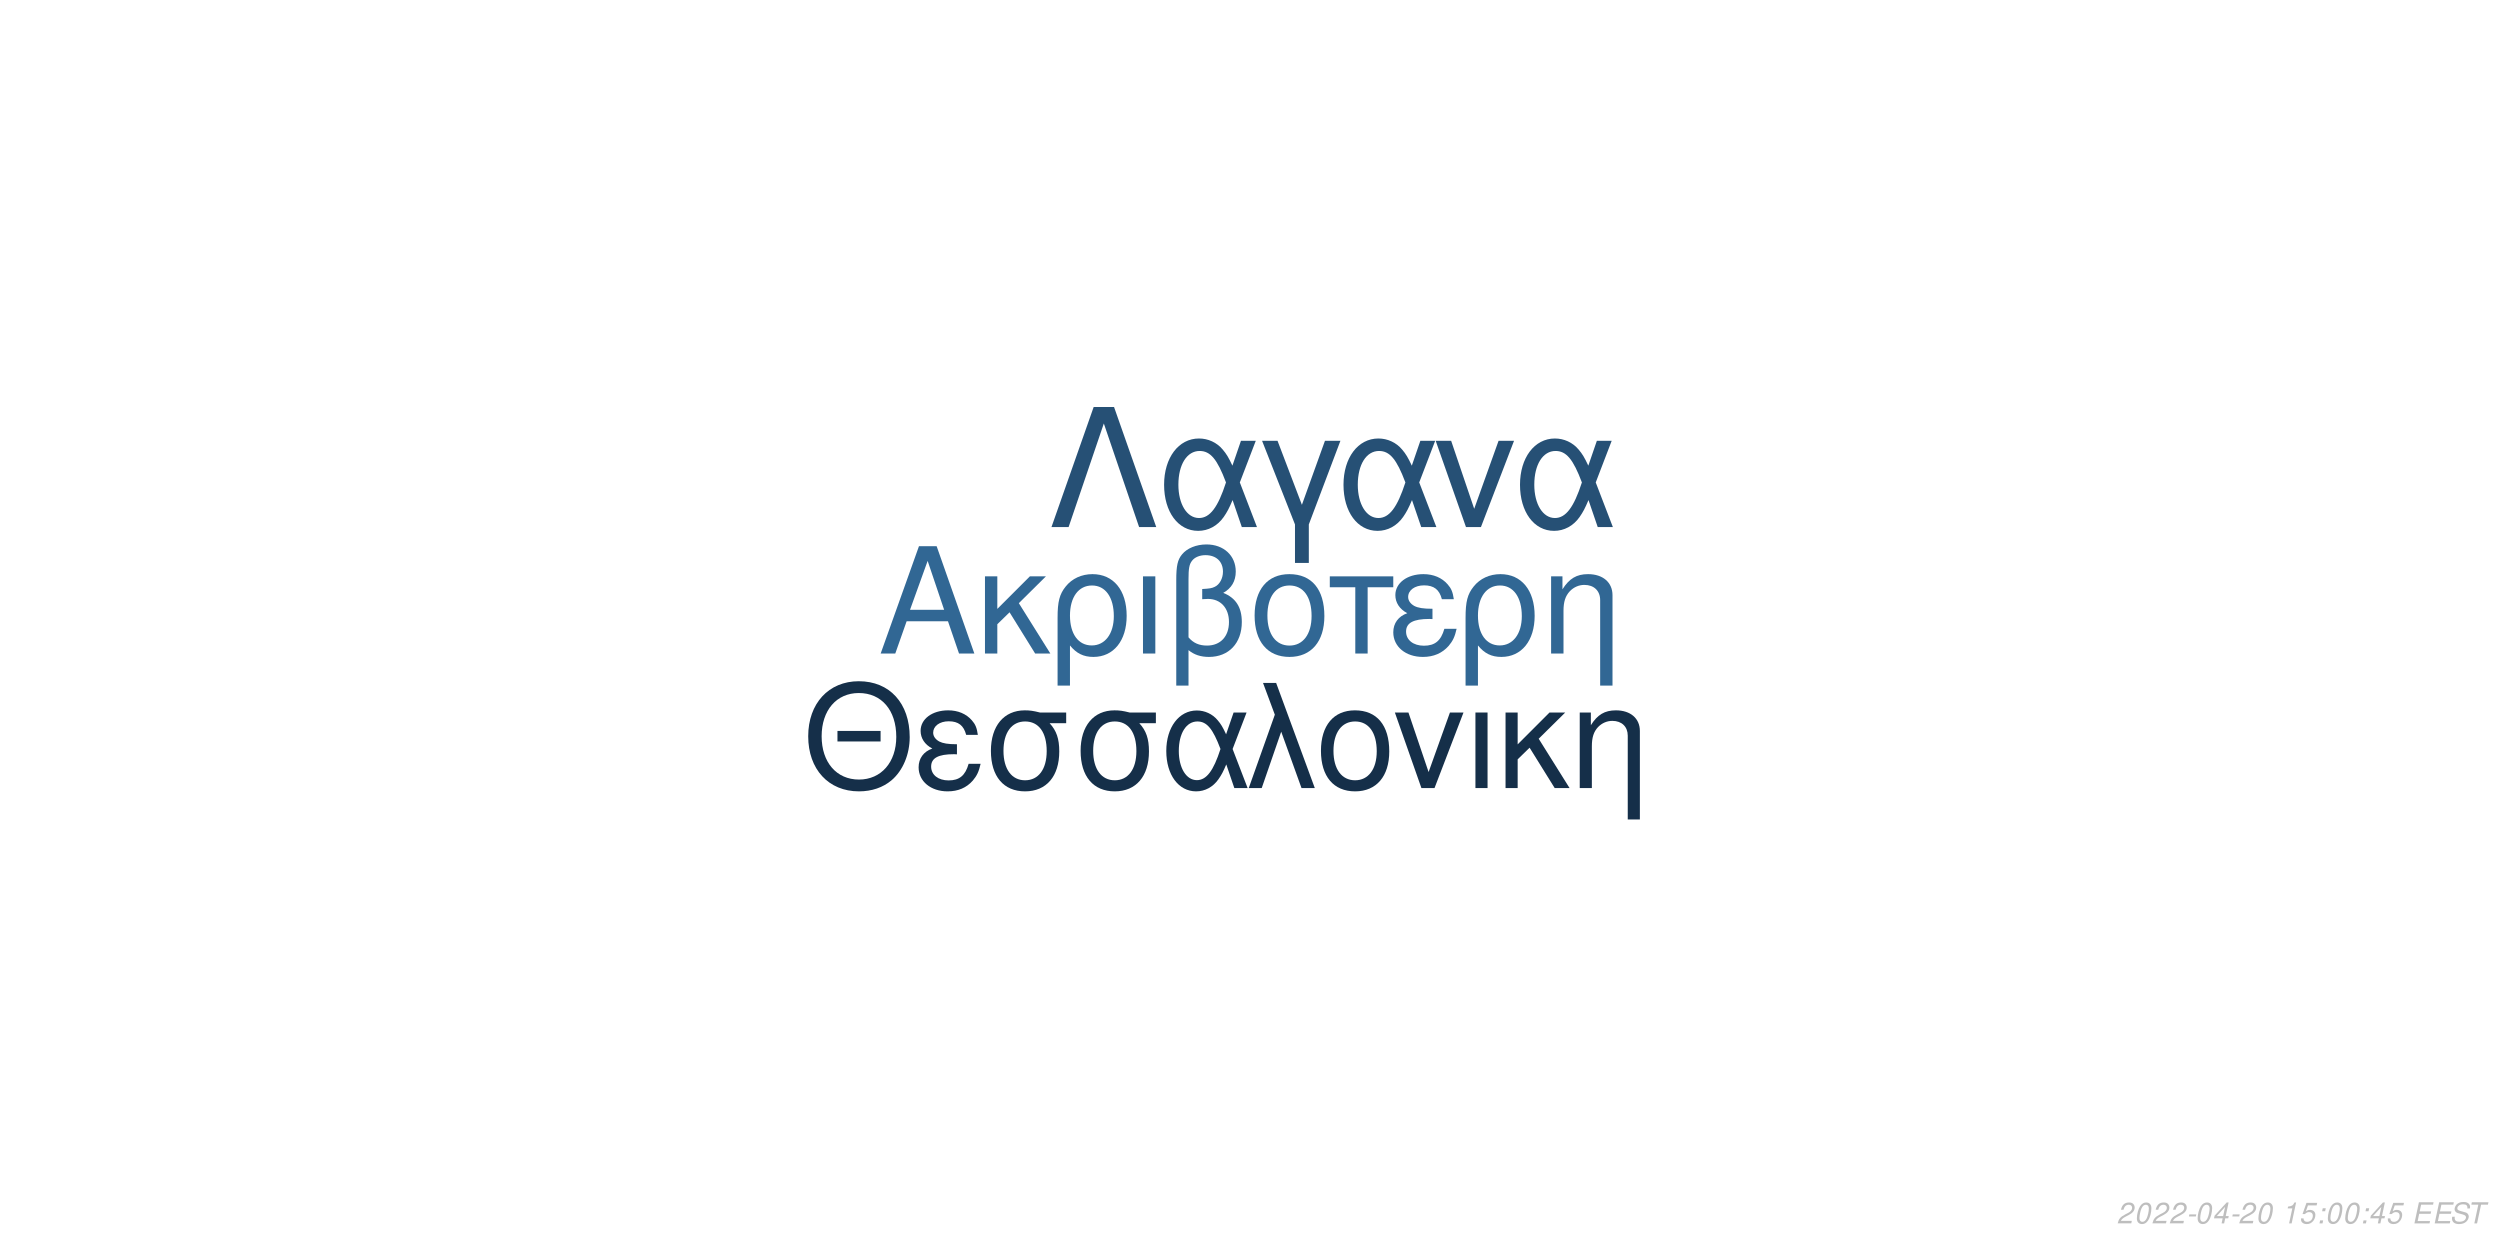
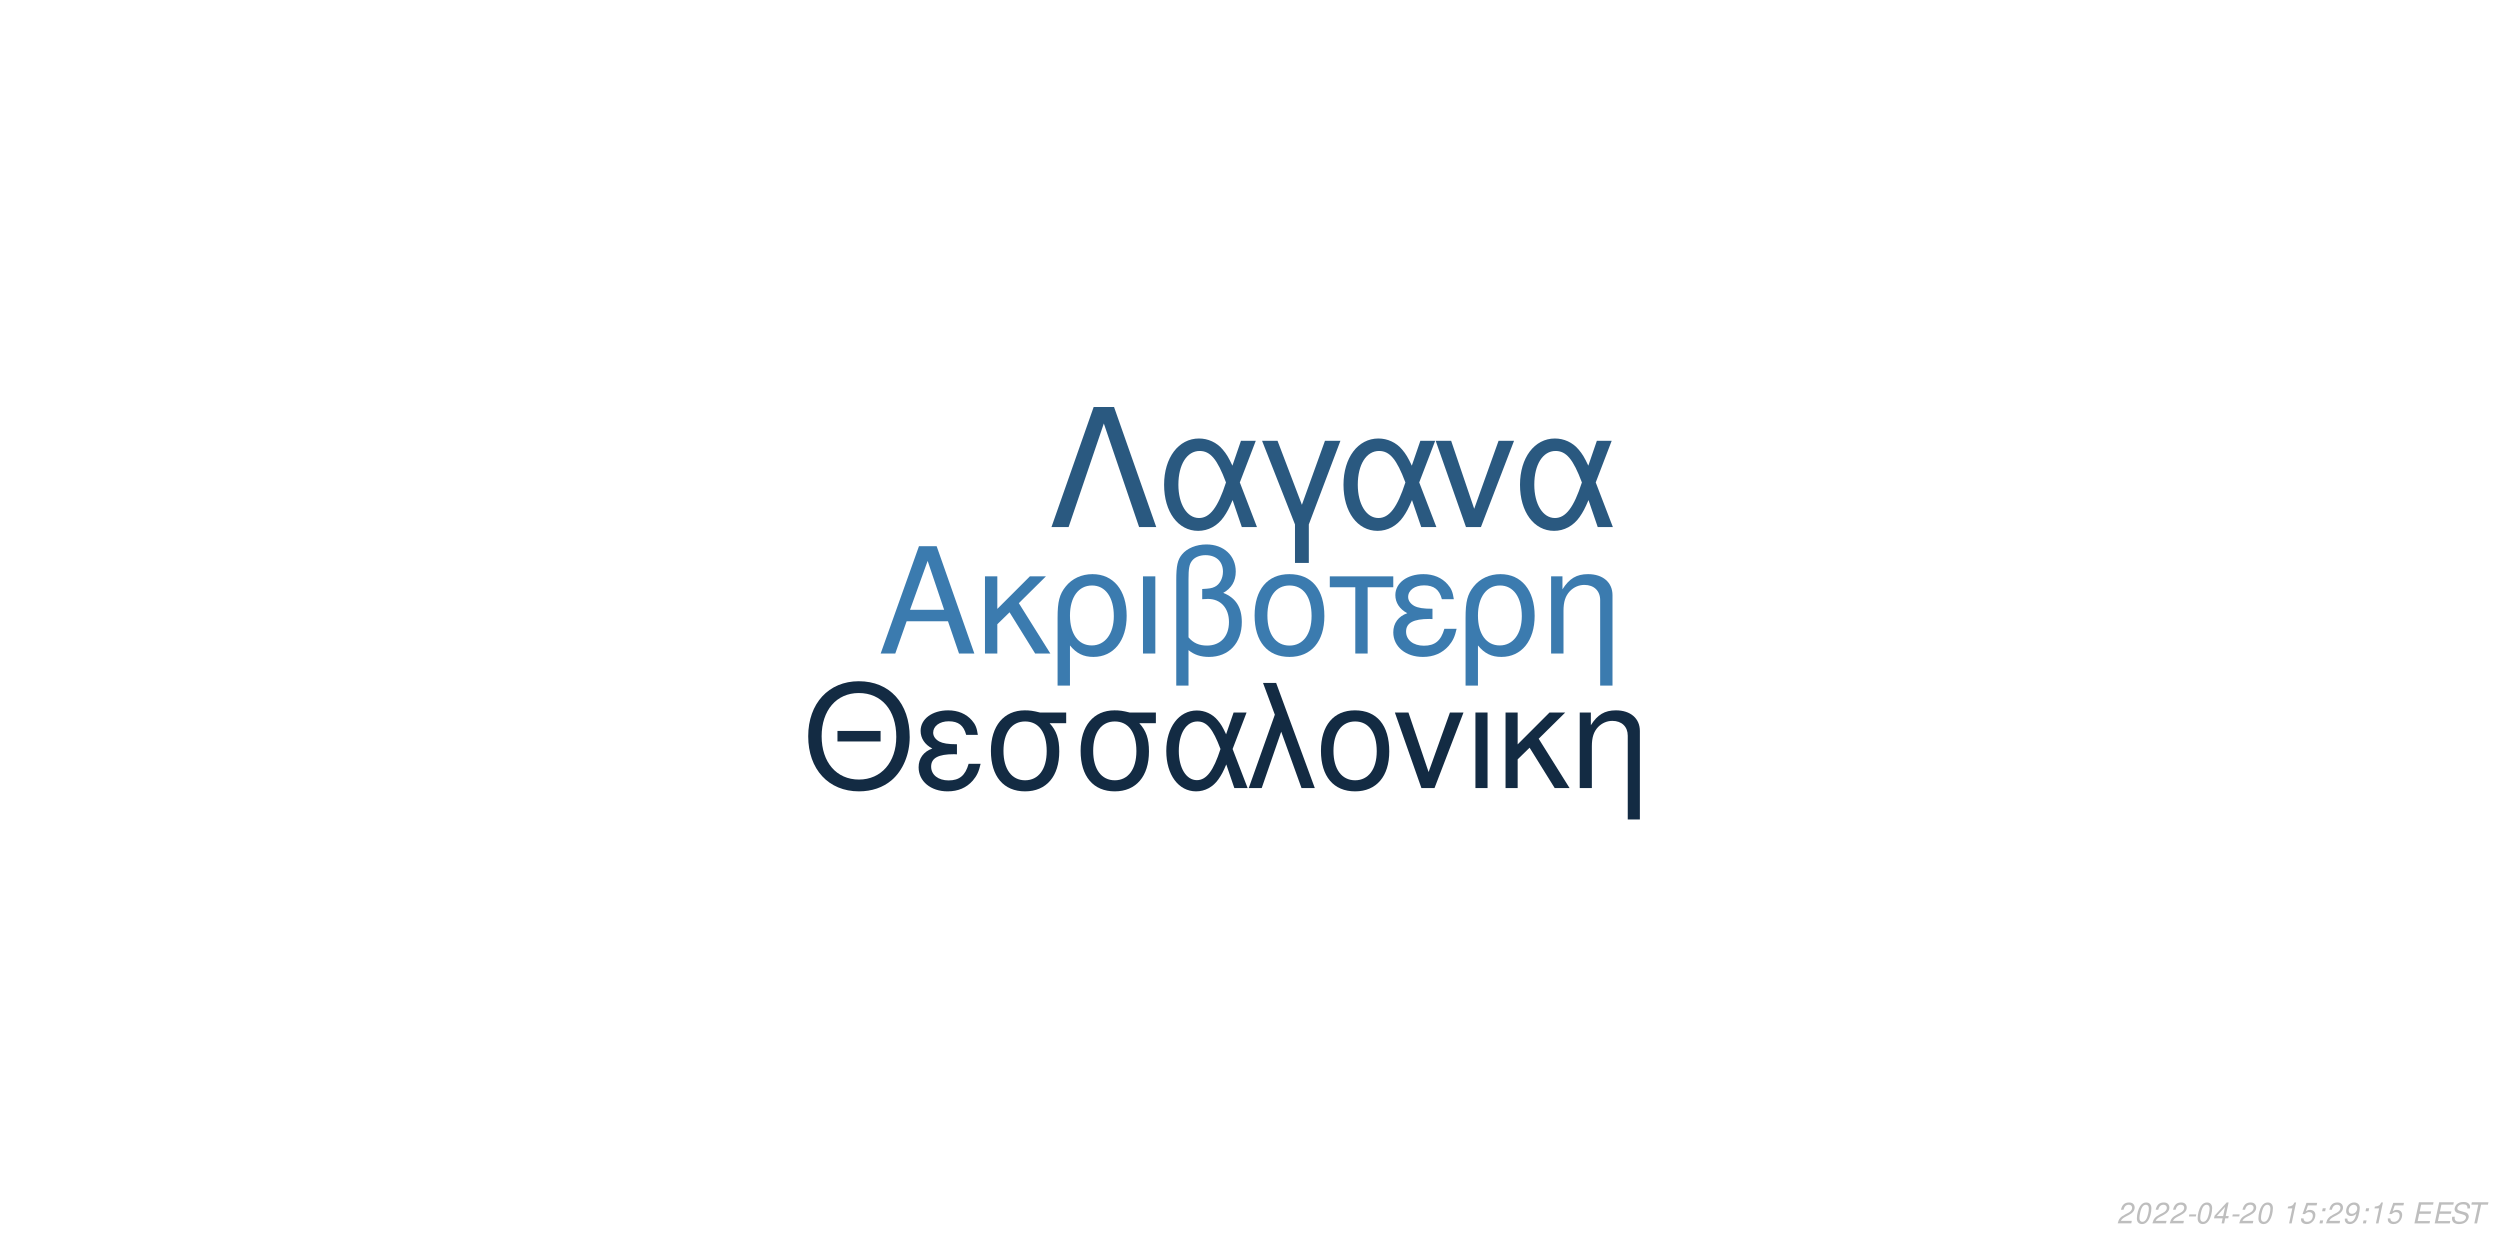
<svg xmlns="http://www.w3.org/2000/svg" xmlns:xlink="http://www.w3.org/1999/xlink" width="864pt" height="432pt" viewBox="0 0 864 432" version="1.1">
  <defs>
    <g>
      <symbol overflow="visible" id="glyph0-0">
        <path style="stroke:none;" d="" />
      </symbol>
      <symbol overflow="visible" id="glyph0-1">
        <path style="stroke:none;" d="M 24.125 -11.141 L 27.938 0 L 33.234 0 L 20.203 -37.094 L 14.094 -37.094 L 0.859 0 L 5.906 0 L 9.828 -11.141 Z M 22.797 -15.109 L 11 -15.109 L 17.094 -32.016 Z M 22.797 -15.109 " />
      </symbol>
      <symbol overflow="visible" id="glyph0-2">
        <path style="stroke:none;" d="M 7.172 -15.422 L 7.172 -26.672 L 2.906 -26.672 L 2.906 0 L 7.172 0 L 7.172 -10.125 L 11.406 -14.25 L 20.25 0 L 25.5 0 L 14.609 -17.406 L 23.969 -26.672 L 18.422 -26.672 Z M 7.172 -15.422 " />
      </symbol>
      <symbol overflow="visible" id="glyph0-3">
        <path style="stroke:none;" d="M 3 11.094 L 7.281 11.094 L 7.281 -2.797 C 9.516 -0.047 11.953 1.172 15.375 1.172 C 22.344 1.172 26.875 -4.422 26.875 -13.031 C 26.875 -21.891 22.297 -27.438 15.062 -27.438 C 11.297 -27.438 7.984 -25.906 5.797 -23.156 C 3.672 -20.516 3 -17.969 3 -12.359 Z M 14.906 -23.516 C 19.547 -23.516 22.438 -19.438 22.438 -12.922 C 22.438 -6.812 19.391 -2.797 14.812 -2.797 C 10.172 -2.797 7.281 -6.766 7.281 -13.125 C 7.281 -19.484 10.234 -23.516 14.906 -23.516 Z M 14.906 -23.516 " />
      </symbol>
      <symbol overflow="visible" id="glyph0-4">
        <path style="stroke:none;" d="M 3.516 0 L 7.781 0 L 7.781 -26.672 L 3.516 -26.672 Z M 3.516 0 " />
      </symbol>
      <symbol overflow="visible" id="glyph0-5">
        <path style="stroke:none;" d="M 4.016 11.094 L 8.25 11.094 L 8.25 -1.172 C 10.172 0.406 12.422 1.172 15.312 1.172 C 22.188 1.172 26.672 -3.609 26.672 -10.891 C 26.672 -15.984 24.578 -19.234 20.25 -20.969 C 23.109 -22.547 24.578 -25.031 24.578 -28.344 C 24.578 -33.844 20.406 -37.703 14.453 -37.703 C 10.938 -37.703 7.734 -36.391 6 -34.25 C 4.484 -32.422 4.016 -30.328 4.016 -25.391 Z M 8.25 -25.656 C 8.25 -29.359 8.5 -30.844 9.469 -32.062 C 10.375 -33.281 12.156 -34 14.094 -34 C 17.812 -34 20.156 -31.812 20.156 -28.297 C 20.156 -25.953 18.984 -23.812 17.297 -23.047 C 16.281 -22.547 15.469 -22.438 12.984 -22.297 L 12.984 -18.781 C 13.734 -18.828 14.344 -18.875 14.969 -18.875 C 19.344 -18.875 22.234 -15.719 22.234 -10.891 C 22.234 -5.906 19.281 -2.75 14.656 -2.75 C 11.953 -2.75 9.922 -3.609 8.25 -5.594 Z M 8.25 -25.656 " />
      </symbol>
      <symbol overflow="visible" id="glyph0-6">
        <path style="stroke:none;" d="M 14.094 -27.438 C 6.562 -27.438 2.094 -22.094 2.094 -13.125 C 2.094 -4.125 6.562 1.172 14.141 1.172 C 21.672 1.172 26.203 -4.172 26.203 -12.922 C 26.203 -22.188 21.828 -27.438 14.094 -27.438 Z M 14.141 -23.516 C 18.938 -23.516 21.781 -19.594 21.781 -12.984 C 21.781 -6.672 18.828 -2.75 14.141 -2.75 C 9.422 -2.75 6.516 -6.672 6.516 -13.125 C 6.516 -19.594 9.422 -23.516 14.141 -23.516 Z M 14.141 -23.516 " />
      </symbol>
      <symbol overflow="visible" id="glyph0-7">
        <path style="stroke:none;" d="M 7.891 0 L 12.156 0 L 12.156 -22.906 L 21.016 -22.906 L 21.016 -26.672 L -0.922 -26.672 L -0.922 -22.906 L 7.891 -22.906 Z M 7.891 0 " />
      </symbol>
      <symbol overflow="visible" id="glyph0-8">
        <path style="stroke:none;" d="M 14.562 -15.469 C 11.344 -15.469 9.562 -15.781 8.297 -16.438 C 6.922 -17.203 6.156 -18.328 6.156 -19.547 C 6.156 -21.891 8.453 -23.562 11.656 -23.562 C 15.062 -23.562 16.953 -22.094 17.812 -18.781 L 21.938 -18.781 C 21.578 -21.266 21.062 -22.5 19.797 -23.922 C 17.812 -26.203 14.906 -27.438 11.453 -27.438 C 5.797 -27.438 1.734 -24.375 1.734 -20.203 C 1.734 -17.609 3.156 -15.375 5.859 -13.938 C 2.797 -12.875 1.016 -10.484 1.016 -7.328 C 1.016 -2.391 5.297 1.172 11.25 1.172 C 14.969 1.172 17.906 -0.109 20.156 -2.641 C 21.578 -4.328 22.297 -5.797 22.906 -8.547 L 18.672 -8.547 C 17.5 -4.422 15.422 -2.703 11.609 -2.703 C 7.938 -2.703 5.438 -4.688 5.438 -7.578 C 5.438 -10.578 7.938 -11.953 13.484 -11.953 C 13.641 -11.953 14.094 -11.953 14.562 -11.906 Z M 14.562 -15.469 " />
      </symbol>
      <symbol overflow="visible" id="glyph0-9">
        <path style="stroke:none;" d="M 3.562 -26.672 L 3.562 0 L 7.844 0 L 7.844 -14.703 C 7.844 -17.906 8.5 -19.891 10.031 -21.531 C 11.406 -22.953 13.188 -23.719 15.062 -23.719 C 18.375 -23.719 20.516 -21.672 20.516 -18.469 L 20.516 11.094 L 24.781 11.094 L 24.781 -20.156 C 24.781 -24.578 21.469 -27.438 16.328 -27.438 C 12.359 -27.438 9.828 -25.906 7.484 -22.188 L 7.484 -26.672 Z M 3.562 -26.672 " />
      </symbol>
      <symbol overflow="visible" id="glyph1-0">
        <path style="stroke:none;" d="" />
      </symbol>
      <symbol overflow="visible" id="glyph1-1">
        <path style="stroke:none;" d="M 26.859 -19.734 L 11.953 -19.734 L 11.953 -16.094 L 26.859 -16.094 Z M 19.328 -36.922 C 8.922 -36.922 1.844 -29.25 1.844 -17.891 C 1.844 -6.484 8.875 1.141 19.391 1.141 C 23.812 1.141 27.703 -0.203 30.641 -2.688 C 34.578 -6.031 36.922 -11.656 36.922 -17.594 C 36.922 -29.297 30 -36.922 19.328 -36.922 Z M 19.328 -32.844 C 27.203 -32.844 32.281 -26.906 32.281 -17.688 C 32.281 -8.922 27.062 -2.938 19.391 -2.938 C 11.609 -2.938 6.484 -8.922 6.484 -17.891 C 6.484 -26.859 11.609 -32.844 19.328 -32.844 Z M 19.328 -32.844 " />
      </symbol>
      <symbol overflow="visible" id="glyph1-2">
        <path style="stroke:none;" d="M 14.25 -15.141 C 11.109 -15.141 9.375 -15.453 8.125 -16.094 C 6.781 -16.844 6.031 -17.938 6.031 -19.141 C 6.031 -21.422 8.266 -23.078 11.406 -23.078 C 14.75 -23.078 16.594 -21.625 17.438 -18.391 L 21.469 -18.391 C 21.125 -20.828 20.625 -22.031 19.391 -23.422 C 17.438 -25.656 14.594 -26.859 11.219 -26.859 C 5.688 -26.859 1.688 -23.875 1.688 -19.781 C 1.688 -17.234 3.094 -15.047 5.734 -13.656 C 2.734 -12.609 1 -10.266 1 -7.172 C 1 -2.344 5.188 1.141 11.016 1.141 C 14.656 1.141 17.547 -0.094 19.734 -2.594 C 21.125 -4.234 21.828 -5.688 22.422 -8.375 L 18.281 -8.375 C 17.141 -4.328 15.094 -2.641 11.359 -2.641 C 7.766 -2.641 5.328 -4.578 5.328 -7.422 C 5.328 -10.359 7.766 -11.703 13.203 -11.703 C 13.359 -11.703 13.797 -11.703 14.25 -11.656 Z M 14.25 -15.141 " />
      </symbol>
      <symbol overflow="visible" id="glyph1-3">
        <path style="stroke:none;" d="M 29 -26.109 L 19.938 -26.109 C 17.594 -26.703 16.438 -26.859 14.703 -26.859 C 7.469 -26.859 2.984 -21.469 2.984 -12.859 C 2.984 -4.031 7.375 1.141 14.797 1.141 C 22.172 1.141 26.609 -4.078 26.609 -12.656 C 26.609 -17.047 25.656 -19.828 23.266 -22.422 L 29 -22.422 Z M 14.797 -23.016 C 19.531 -23.016 22.266 -19.234 22.266 -12.75 C 22.266 -6.531 19.438 -2.688 14.797 -2.688 C 10.172 -2.688 7.328 -6.531 7.328 -12.859 C 7.328 -19.188 10.172 -23.016 14.797 -23.016 Z M 14.797 -23.016 " />
      </symbol>
      <symbol overflow="visible" id="glyph1-4">
        <path style="stroke:none;" d="M 29.344 -26.109 L 24.859 -26.109 L 22.266 -18.578 C 21.125 -21.031 20.484 -22.125 19.328 -23.469 C 17.547 -25.609 14.906 -26.812 12.156 -26.812 C 5.984 -26.812 1.594 -20.984 1.594 -12.812 C 1.594 -4.578 5.828 1.141 11.906 1.141 C 14.953 1.141 17.734 -0.344 19.625 -3.047 C 20.672 -4.531 21.281 -5.688 22.328 -8.172 L 25.109 0 L 29.703 0 L 24.516 -13.5 Z M 20.328 -13.5 C 17.891 -5.922 15.453 -2.734 12.156 -2.734 C 8.516 -2.734 5.922 -6.922 5.922 -12.812 C 5.922 -18.938 8.516 -23.016 12.359 -23.016 C 15.594 -23.016 17.688 -20.531 20.328 -13.5 Z M 20.328 -13.5 " />
      </symbol>
      <symbol overflow="visible" id="glyph1-5">
        <path style="stroke:none;" d="M 1.094 0 L 5.578 0 L 12.312 -19.484 L 19.328 0 L 23.922 0 L 10.562 -36.328 L 6.031 -36.328 L 10.109 -25.359 Z M 1.094 0 " />
      </symbol>
      <symbol overflow="visible" id="glyph1-6">
        <path style="stroke:none;" d="M 13.797 -26.859 C 6.422 -26.859 2.047 -21.625 2.047 -12.859 C 2.047 -4.031 6.422 1.141 13.859 1.141 C 21.234 1.141 25.656 -4.078 25.656 -12.656 C 25.656 -21.719 21.375 -26.859 13.797 -26.859 Z M 13.859 -23.016 C 18.531 -23.016 21.328 -19.188 21.328 -12.703 C 21.328 -6.531 18.438 -2.688 13.859 -2.688 C 9.219 -2.688 6.375 -6.531 6.375 -12.859 C 6.375 -19.188 9.219 -23.016 13.859 -23.016 Z M 13.859 -23.016 " />
      </symbol>
      <symbol overflow="visible" id="glyph1-7">
        <path style="stroke:none;" d="M 14.297 0 L 24.312 -26.109 L 19.625 -26.109 L 12.25 -5.531 L 5.281 -26.109 L 0.594 -26.109 L 9.766 0 Z M 14.297 0 " />
      </symbol>
      <symbol overflow="visible" id="glyph1-8">
        <path style="stroke:none;" d="M 3.438 0 L 7.625 0 L 7.625 -26.109 L 3.438 -26.109 Z M 3.438 0 " />
      </symbol>
      <symbol overflow="visible" id="glyph1-9">
        <path style="stroke:none;" d="M 7.031 -15.094 L 7.031 -26.109 L 2.844 -26.109 L 2.844 0 L 7.031 0 L 7.031 -9.922 L 11.156 -13.953 L 19.828 0 L 24.969 0 L 14.297 -17.047 L 23.469 -26.109 L 18.031 -26.109 Z M 7.031 -15.094 " />
      </symbol>
      <symbol overflow="visible" id="glyph1-10">
        <path style="stroke:none;" d="M 3.484 -26.109 L 3.484 0 L 7.672 0 L 7.672 -14.406 C 7.672 -17.547 8.328 -19.484 9.812 -21.078 C 11.156 -22.469 12.906 -23.219 14.75 -23.219 C 17.984 -23.219 20.078 -21.234 20.078 -18.094 L 20.078 10.859 L 24.266 10.859 L 24.266 -19.734 C 24.266 -24.062 21.031 -26.859 16 -26.859 C 12.109 -26.859 9.609 -25.359 7.328 -21.719 L 7.328 -26.109 Z M 3.484 -26.109 " />
      </symbol>
      <symbol overflow="visible" id="glyph2-0">
        <path style="stroke:none;" d="" />
      </symbol>
      <symbol overflow="visible" id="glyph2-1">
        <path style="stroke:none;" d="M 22.531 -41.484 L 15.484 -41.484 L 0.906 0 L 6.828 0 L 19 -35.797 L 31.188 0 L 37.109 0 Z M 22.531 -41.484 " />
      </symbol>
      <symbol overflow="visible" id="glyph2-2">
        <path style="stroke:none;" d="M 33.516 -29.812 L 28.391 -29.812 L 25.438 -21.219 C 24.125 -24.016 23.391 -25.266 22.078 -26.797 C 20.031 -29.25 17.016 -30.609 13.891 -30.609 C 6.828 -30.609 1.828 -23.953 1.828 -14.625 C 1.828 -5.234 6.656 1.312 13.594 1.312 C 17.078 1.312 20.266 -0.391 22.422 -3.469 C 23.609 -5.172 24.297 -6.484 25.5 -9.328 L 28.688 0 L 33.922 0 L 28 -15.422 Z M 23.219 -15.422 C 20.422 -6.766 17.641 -3.125 13.891 -3.125 C 9.734 -3.125 6.766 -7.906 6.766 -14.625 C 6.766 -21.625 9.734 -26.297 14.109 -26.297 C 17.812 -26.297 20.203 -23.453 23.219 -15.422 Z M 23.219 -15.422 " />
      </symbol>
      <symbol overflow="visible" id="glyph2-3">
        <path style="stroke:none;" d="M 12.062 12.406 L 16.844 12.406 L 16.844 -0.906 L 27.766 -29.812 L 22.422 -29.812 L 14.453 -7.688 L 6.031 -29.812 L 0.688 -29.812 L 12.062 -0.906 Z M 12.062 12.406 " />
      </symbol>
      <symbol overflow="visible" id="glyph2-4">
        <path style="stroke:none;" d="M 16.328 0 L 27.766 -29.812 L 22.422 -29.812 L 14 -6.312 L 6.031 -29.812 L 0.688 -29.812 L 11.156 0 Z M 16.328 0 " />
      </symbol>
      <symbol overflow="visible" id="glyph3-0">
        <path style="stroke:none;" d="" />
      </symbol>
      <symbol overflow="visible" id="glyph3-1">
        <path style="stroke:none;" d="M 5.234 -0.875 L 1.469 -0.875 C 1.641 -1.375 2.203 -1.891 3.109 -2.344 L 4.234 -2.938 C 5.562 -3.625 6.219 -4.469 6.219 -5.484 C 6.219 -5.938 6.062 -6.359 5.797 -6.656 C 5.469 -7.047 4.984 -7.234 4.312 -7.234 C 2.766 -7.234 1.891 -6.453 1.484 -4.734 L 2.375 -4.734 C 2.484 -5.188 2.609 -5.484 2.797 -5.75 C 3.094 -6.203 3.609 -6.453 4.188 -6.453 C 4.891 -6.453 5.344 -6.031 5.344 -5.375 C 5.344 -4.703 4.859 -4.094 4.016 -3.656 L 2.984 -3.125 C 1.234 -2.188 0.797 -1.656 0.344 -0.016 L 5.047 -0.016 Z M 5.234 -0.875 " />
      </symbol>
      <symbol overflow="visible" id="glyph3-2">
        <path style="stroke:none;" d="M 4.203 -7.234 C 3.375 -7.234 2.688 -6.812 2.125 -5.984 C 1.484 -5.047 0.984 -3.188 0.984 -1.734 C 0.984 -1.109 1.172 -0.562 1.484 -0.266 C 1.797 0.047 2.281 0.234 2.766 0.234 C 3.625 0.234 4.281 -0.156 4.859 -1.016 C 5.516 -1.953 6 -3.797 6 -5.266 C 6 -6.5 5.328 -7.234 4.203 -7.234 Z M 4.094 -6.453 C 4.734 -6.453 5.125 -5.984 5.125 -5.156 C 5.125 -4.203 4.781 -2.625 4.406 -1.812 C 3.984 -0.938 3.516 -0.547 2.875 -0.547 C 2.25 -0.547 1.875 -1.031 1.875 -1.828 C 1.875 -2.797 2.203 -4.344 2.594 -5.203 C 2.984 -6.047 3.453 -6.453 4.094 -6.453 Z M 4.094 -6.453 " />
      </symbol>
      <symbol overflow="visible" id="glyph3-3">
        <path style="stroke:none;" d="M 3.516 -3.125 L 1.125 -3.125 L 0.969 -2.406 L 3.359 -2.406 Z M 3.516 -3.125 " />
      </symbol>
      <symbol overflow="visible" id="glyph3-4">
        <path style="stroke:none;" d="M 3.625 -1.75 L 3.266 0 L 4.141 0 L 4.516 -1.75 L 5.562 -1.75 L 5.734 -2.531 L 4.688 -2.531 L 5.688 -7.234 L 5.016 -7.234 L 0.844 -2.672 L 0.641 -1.75 Z M 3.797 -2.531 L 1.594 -2.531 L 4.469 -5.703 Z M 3.797 -2.531 " />
      </symbol>
      <symbol overflow="visible" id="glyph3-5">
        <path style="stroke:none;" d="" />
      </symbol>
      <symbol overflow="visible" id="glyph3-6">
        <path style="stroke:none;" d="M 3.703 -5.188 L 2.594 0 L 3.469 0 L 5.016 -7.234 L 4.438 -7.234 C 3.906 -6.156 3.688 -6.016 2.234 -5.812 L 2.109 -5.188 Z M 3.703 -5.188 " />
      </symbol>
      <symbol overflow="visible" id="glyph3-7">
        <path style="stroke:none;" d="M 6.297 -7.094 L 2.594 -7.094 L 1.234 -3.234 L 2.047 -3.234 C 2.656 -3.766 2.938 -3.906 3.531 -3.906 C 4.328 -3.906 4.797 -3.453 4.797 -2.688 C 4.797 -1.438 3.969 -0.547 2.828 -0.547 C 2.031 -0.547 1.609 -0.938 1.578 -1.734 L 0.703 -1.734 L 0.703 -1.516 C 0.703 -0.938 0.844 -0.547 1.188 -0.266 C 1.562 0.062 2.078 0.234 2.703 0.234 C 3.656 0.234 4.391 -0.156 4.984 -0.922 C 5.422 -1.5 5.672 -2.234 5.672 -2.953 C 5.672 -4 4.938 -4.672 3.812 -4.672 C 3.328 -4.672 2.906 -4.547 2.406 -4.234 L 3.109 -6.219 L 6.109 -6.219 Z M 6.297 -7.094 " />
      </symbol>
      <symbol overflow="visible" id="glyph3-8">
        <path style="stroke:none;" d="M 2.359 -1.031 L 1.312 -1.031 L 1.094 0 L 2.141 0 Z M 3.266 -5.234 L 2.219 -5.234 L 2 -4.203 L 3.047 -4.203 Z M 3.266 -5.234 " />
      </symbol>
      <symbol overflow="visible" id="glyph3-9">
+         <path style="stroke:none;" d="M 0.844 -1.656 C 0.844 -1.547 0.844 -1.438 0.844 -1.375 C 0.844 -0.406 1.531 0.234 2.578 0.234 C 3.203 0.234 3.766 0.016 4.297 -0.438 C 4.938 -1 5.312 -1.656 5.594 -2.719 C 5.844 -3.672 6.016 -4.766 6.016 -5.375 C 6.016 -5.844 5.844 -6.328 5.547 -6.656 C 5.203 -7.031 4.703 -7.234 4.062 -7.234 C 2.516 -7.234 1.297 -5.938 1.297 -4.266 C 1.297 -3.203 1.984 -2.547 3.047 -2.547 C 3.484 -2.547 3.953 -2.672 4.281 -2.891 C 4.406 -2.984 4.547 -3.078 4.828 -3.344 C 4.438 -1.484 3.703 -0.547 2.703 -0.547 C 2.109 -0.547 1.719 -0.938 1.719 -1.547 L 1.719 -1.656 Z M 3.953 -6.453 C 4.625 -6.453 5.141 -5.953 5.141 -5.281 C 5.141 -4.188 4.312 -3.312 3.297 -3.312 C 2.594 -3.312 2.172 -3.734 2.172 -4.453 C 2.172 -5.562 2.984 -6.453 3.953 -6.453 Z M 3.953 -6.453 " />
+       </symbol>
+       <symbol overflow="visible" id="glyph3-10">
        <path style="stroke:none;" d="M 2.547 -3.312 L 6.5 -3.312 L 6.688 -4.141 L 2.719 -4.141 L 3.219 -6.469 L 7.344 -6.469 L 7.516 -7.297 L 2.453 -7.297 L 0.906 0 L 6.125 0 L 6.297 -0.812 L 2.016 -0.812 Z M 2.547 -3.312 " />
      </symbol>
-       <symbol overflow="visible" id="glyph3-10">
+       <symbol overflow="visible" id="glyph3-11">
        <path style="stroke:none;" d="M 7.062 -5.156 C 7.125 -5.438 7.141 -5.562 7.141 -5.703 C 7.141 -6.156 6.938 -6.594 6.594 -6.891 C 6.188 -7.25 5.656 -7.406 4.875 -7.406 C 3.844 -7.406 3.047 -7.125 2.5 -6.562 C 2.094 -6.141 1.781 -5.438 1.781 -4.922 C 1.781 -4.297 2.219 -3.766 2.891 -3.562 L 4.594 -3.094 C 5.406 -2.859 5.734 -2.578 5.734 -2.094 C 5.734 -1.781 5.547 -1.406 5.266 -1.141 C 4.844 -0.766 4.266 -0.578 3.453 -0.578 C 2.328 -0.578 1.812 -0.984 1.812 -1.906 C 1.812 -2.047 1.812 -2.125 1.844 -2.312 L 0.984 -2.312 C 0.906 -2.062 0.891 -1.906 0.891 -1.688 C 0.891 -0.484 1.797 0.234 3.297 0.234 C 4.359 0.234 5.234 -0.062 5.812 -0.609 C 6.344 -1.078 6.688 -1.797 6.688 -2.375 C 6.688 -2.641 6.609 -2.906 6.453 -3.156 C 6.234 -3.5 5.938 -3.703 5.469 -3.828 L 3.75 -4.312 C 2.984 -4.547 2.734 -4.734 2.734 -5.188 C 2.734 -5.547 2.875 -5.844 3.188 -6.109 C 3.547 -6.438 4.031 -6.594 4.703 -6.594 C 5.266 -6.594 5.688 -6.484 5.906 -6.297 C 6.094 -6.125 6.219 -5.797 6.219 -5.516 C 6.219 -5.422 6.203 -5.344 6.188 -5.156 Z M 7.062 -5.156 " />
      </symbol>
-       <symbol overflow="visible" id="glyph3-11">
+       <symbol overflow="visible" id="glyph3-12">
        <path style="stroke:none;" d="M 4.938 -6.469 L 7.312 -6.469 L 7.484 -7.297 L 1.75 -7.297 L 1.578 -6.469 L 3.984 -6.469 L 2.609 0 L 3.547 0 Z M 4.938 -6.469 " />
      </symbol>
    </g>
  </defs>
  <g id="surface1">
    <rect x="0" y="0" width="864" height="432" style="fill:rgb(100%,100%,100%);fill-opacity:1;stroke:none;" />
-     <g style="fill:rgb(19.216%,40.392%,58.039%);fill-opacity:1;">
+     <g style="fill:rgb(23.137%,48.235%,68.627%);fill-opacity:1;">
      <use xlink:href="#glyph0-1" x="303.5" y="225.861" />
      <use xlink:href="#glyph0-2" x="337.5" y="225.861" />
      <use xlink:href="#glyph0-3" x="362.5" y="225.861" />
      <use xlink:href="#glyph0-4" x="391.5" y="225.861" />
      <use xlink:href="#glyph0-5" x="402.5" y="225.861" />
      <use xlink:href="#glyph0-6" x="431.5" y="225.861" />
      <use xlink:href="#glyph0-7" x="460.5" y="225.861" />
      <use xlink:href="#glyph0-8" x="480.5" y="225.861" />
      <use xlink:href="#glyph0-3" x="503.5" y="225.861" />
      <use xlink:href="#glyph0-9" x="532.5" y="225.861" />
    </g>
-     <g style="fill:rgb(8.235%,18.431%,28.627%);fill-opacity:1;">
+     <g style="fill:rgb(7.451%,16.863%,26.275%);fill-opacity:1;">
      <use xlink:href="#glyph1-1" x="277.473" y="272.354" />
      <use xlink:href="#glyph1-2" x="316.473" y="272.354" />
      <use xlink:href="#glyph1-3" x="339.473" y="272.354" />
      <use xlink:href="#glyph1-3" x="370.473" y="272.354" />
      <use xlink:href="#glyph1-4" x="401.473" y="272.354" />
      <use xlink:href="#glyph1-5" x="430.473" y="272.354" />
      <use xlink:href="#glyph1-6" x="454.473" y="272.354" />
      <use xlink:href="#glyph1-7" x="481.473" y="272.354" />
      <use xlink:href="#glyph1-8" x="506.473" y="272.354" />
      <use xlink:href="#glyph1-9" x="517.473" y="272.354" />
      <use xlink:href="#glyph1-10" x="542.473" y="272.354" />
    </g>
-     <g style="fill:rgb(14.902%,31.373%,45.882%);fill-opacity:1;">
+     <g style="fill:rgb(16.471%,34.902%,50.196%);fill-opacity:1;">
      <use xlink:href="#glyph2-1" x="362.484" y="182.152" />
      <use xlink:href="#glyph2-2" x="400.484" y="182.152" />
      <use xlink:href="#glyph2-3" x="435.484" y="182.152" />
      <use xlink:href="#glyph2-2" x="462.484" y="182.152" />
      <use xlink:href="#glyph2-4" x="495.484" y="182.152" />
      <use xlink:href="#glyph2-2" x="523.484" y="182.152" />
    </g>
    <g style="fill:rgb(74.51%,74.51%,74.51%);fill-opacity:1;">
      <use xlink:href="#glyph3-1" x="731.52" y="422.81" />
      <use xlink:href="#glyph3-2" x="737.52" y="422.81" />
      <use xlink:href="#glyph3-1" x="743.52" y="422.81" />
      <use xlink:href="#glyph3-1" x="749.52" y="422.81" />
      <use xlink:href="#glyph3-3" x="755.52" y="422.81" />
      <use xlink:href="#glyph3-2" x="758.52" y="422.81" />
      <use xlink:href="#glyph3-4" x="764.52" y="422.81" />
      <use xlink:href="#glyph3-3" x="770.52" y="422.81" />
      <use xlink:href="#glyph3-1" x="773.52" y="422.81" />
      <use xlink:href="#glyph3-2" x="779.52" y="422.81" />
      <use xlink:href="#glyph3-5" x="785.52" y="422.81" />
      <use xlink:href="#glyph3-6" x="788.52" y="422.81" />
      <use xlink:href="#glyph3-7" x="794.52" y="422.81" />
      <use xlink:href="#glyph3-8" x="800.52" y="422.81" />
-       <use xlink:href="#glyph3-2" x="803.52" y="422.81" />
-       <use xlink:href="#glyph3-2" x="809.52" y="422.81" />
+       <use xlink:href="#glyph3-1" x="803.52" y="422.81" />
+       <use xlink:href="#glyph3-9" x="809.52" y="422.81" />
      <use xlink:href="#glyph3-8" x="815.52" y="422.81" />
-       <use xlink:href="#glyph3-4" x="818.52" y="422.81" />
+       <use xlink:href="#glyph3-6" x="818.52" y="422.81" />
      <use xlink:href="#glyph3-7" x="824.52" y="422.81" />
      <use xlink:href="#glyph3-5" x="830.52" y="422.81" />
-       <use xlink:href="#glyph3-9" x="833.52" y="422.81" />
-       <use xlink:href="#glyph3-9" x="840.52" y="422.81" />
-       <use xlink:href="#glyph3-10" x="846.52" y="422.81" />
-       <use xlink:href="#glyph3-11" x="852.52" y="422.81" />
+       <use xlink:href="#glyph3-10" x="833.52" y="422.81" />
+       <use xlink:href="#glyph3-10" x="840.52" y="422.81" />
+       <use xlink:href="#glyph3-11" x="846.52" y="422.81" />
+       <use xlink:href="#glyph3-12" x="852.52" y="422.81" />
    </g>
  </g>
</svg>
